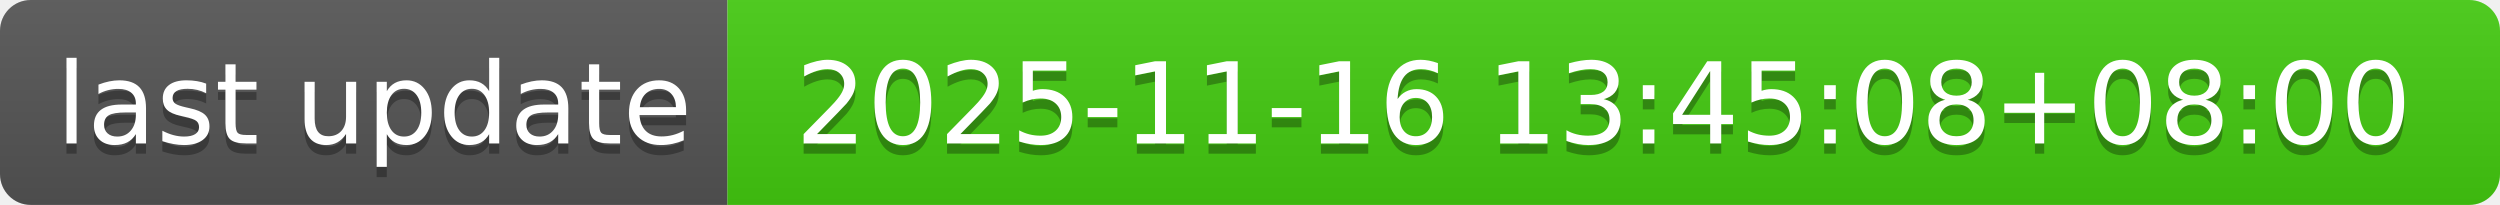
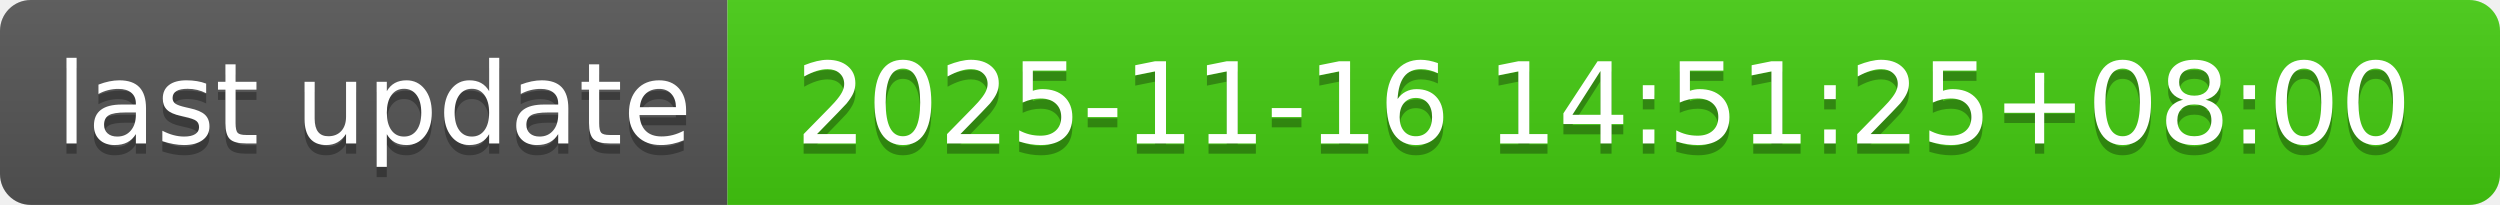
- <svg xmlns="http://www.w3.org/2000/svg" width="244" height="20" role="img" aria-label="last update: 2025-11-16 13:45:08+08:00">
+ <svg xmlns="http://www.w3.org/2000/svg" width="244" height="20" role="img" aria-label="last update: 2025-11-16 14:51:25+08:00">
  <linearGradient id="s" x2="0" y2="100%">
    <stop offset="0" stop-color="#bbb" stop-opacity=".1" />
    <stop offset="1" stop-opacity=".1" />
  </linearGradient>
  <clipPath id="r">
    <rect width="244" height="20" rx="3" fill="#fff" />
  </clipPath>
  <g clip-path="url(#r)">
    <rect width="71" height="20" fill="#555" />
    <rect x="71" width="173" height="20" fill="#4c1" />
    <rect width="244" height="20" fill="url(#s)" />
  </g>
  <g fill="#fff" text-anchor="middle" font-family="Verdana,Geneva,DejaVu Sans,sans-serif" text-rendering="geometricPrecision" font-size="110">
    <text aria-hidden="true" x="365" y="150" fill="#010101" fill-opacity=".3" transform="scale(.1)" textLength="610">last update</text>
    <text x="365" y="140" transform="scale(.1)" fill="#fff" textLength="610">last update</text>
-     <text aria-hidden="true" x="1565" y="150" fill="#010101" fill-opacity=".3" transform="scale(.1)" textLength="1630">2025-11-16 13:45:08+08:00</text>
-     <text x="1565" y="140" transform="scale(.1)" fill="#fff" textLength="1630">2025-11-16 13:45:08+08:00</text>
+     <text aria-hidden="true" x="1565" y="150" fill="#010101" fill-opacity=".3" transform="scale(.1)" textLength="1630">2025-11-16 14:51:25+08:00</text>
+     <text x="1565" y="140" transform="scale(.1)" fill="#fff" textLength="1630">2025-11-16 14:51:25+08:00</text>
  </g>
</svg>
